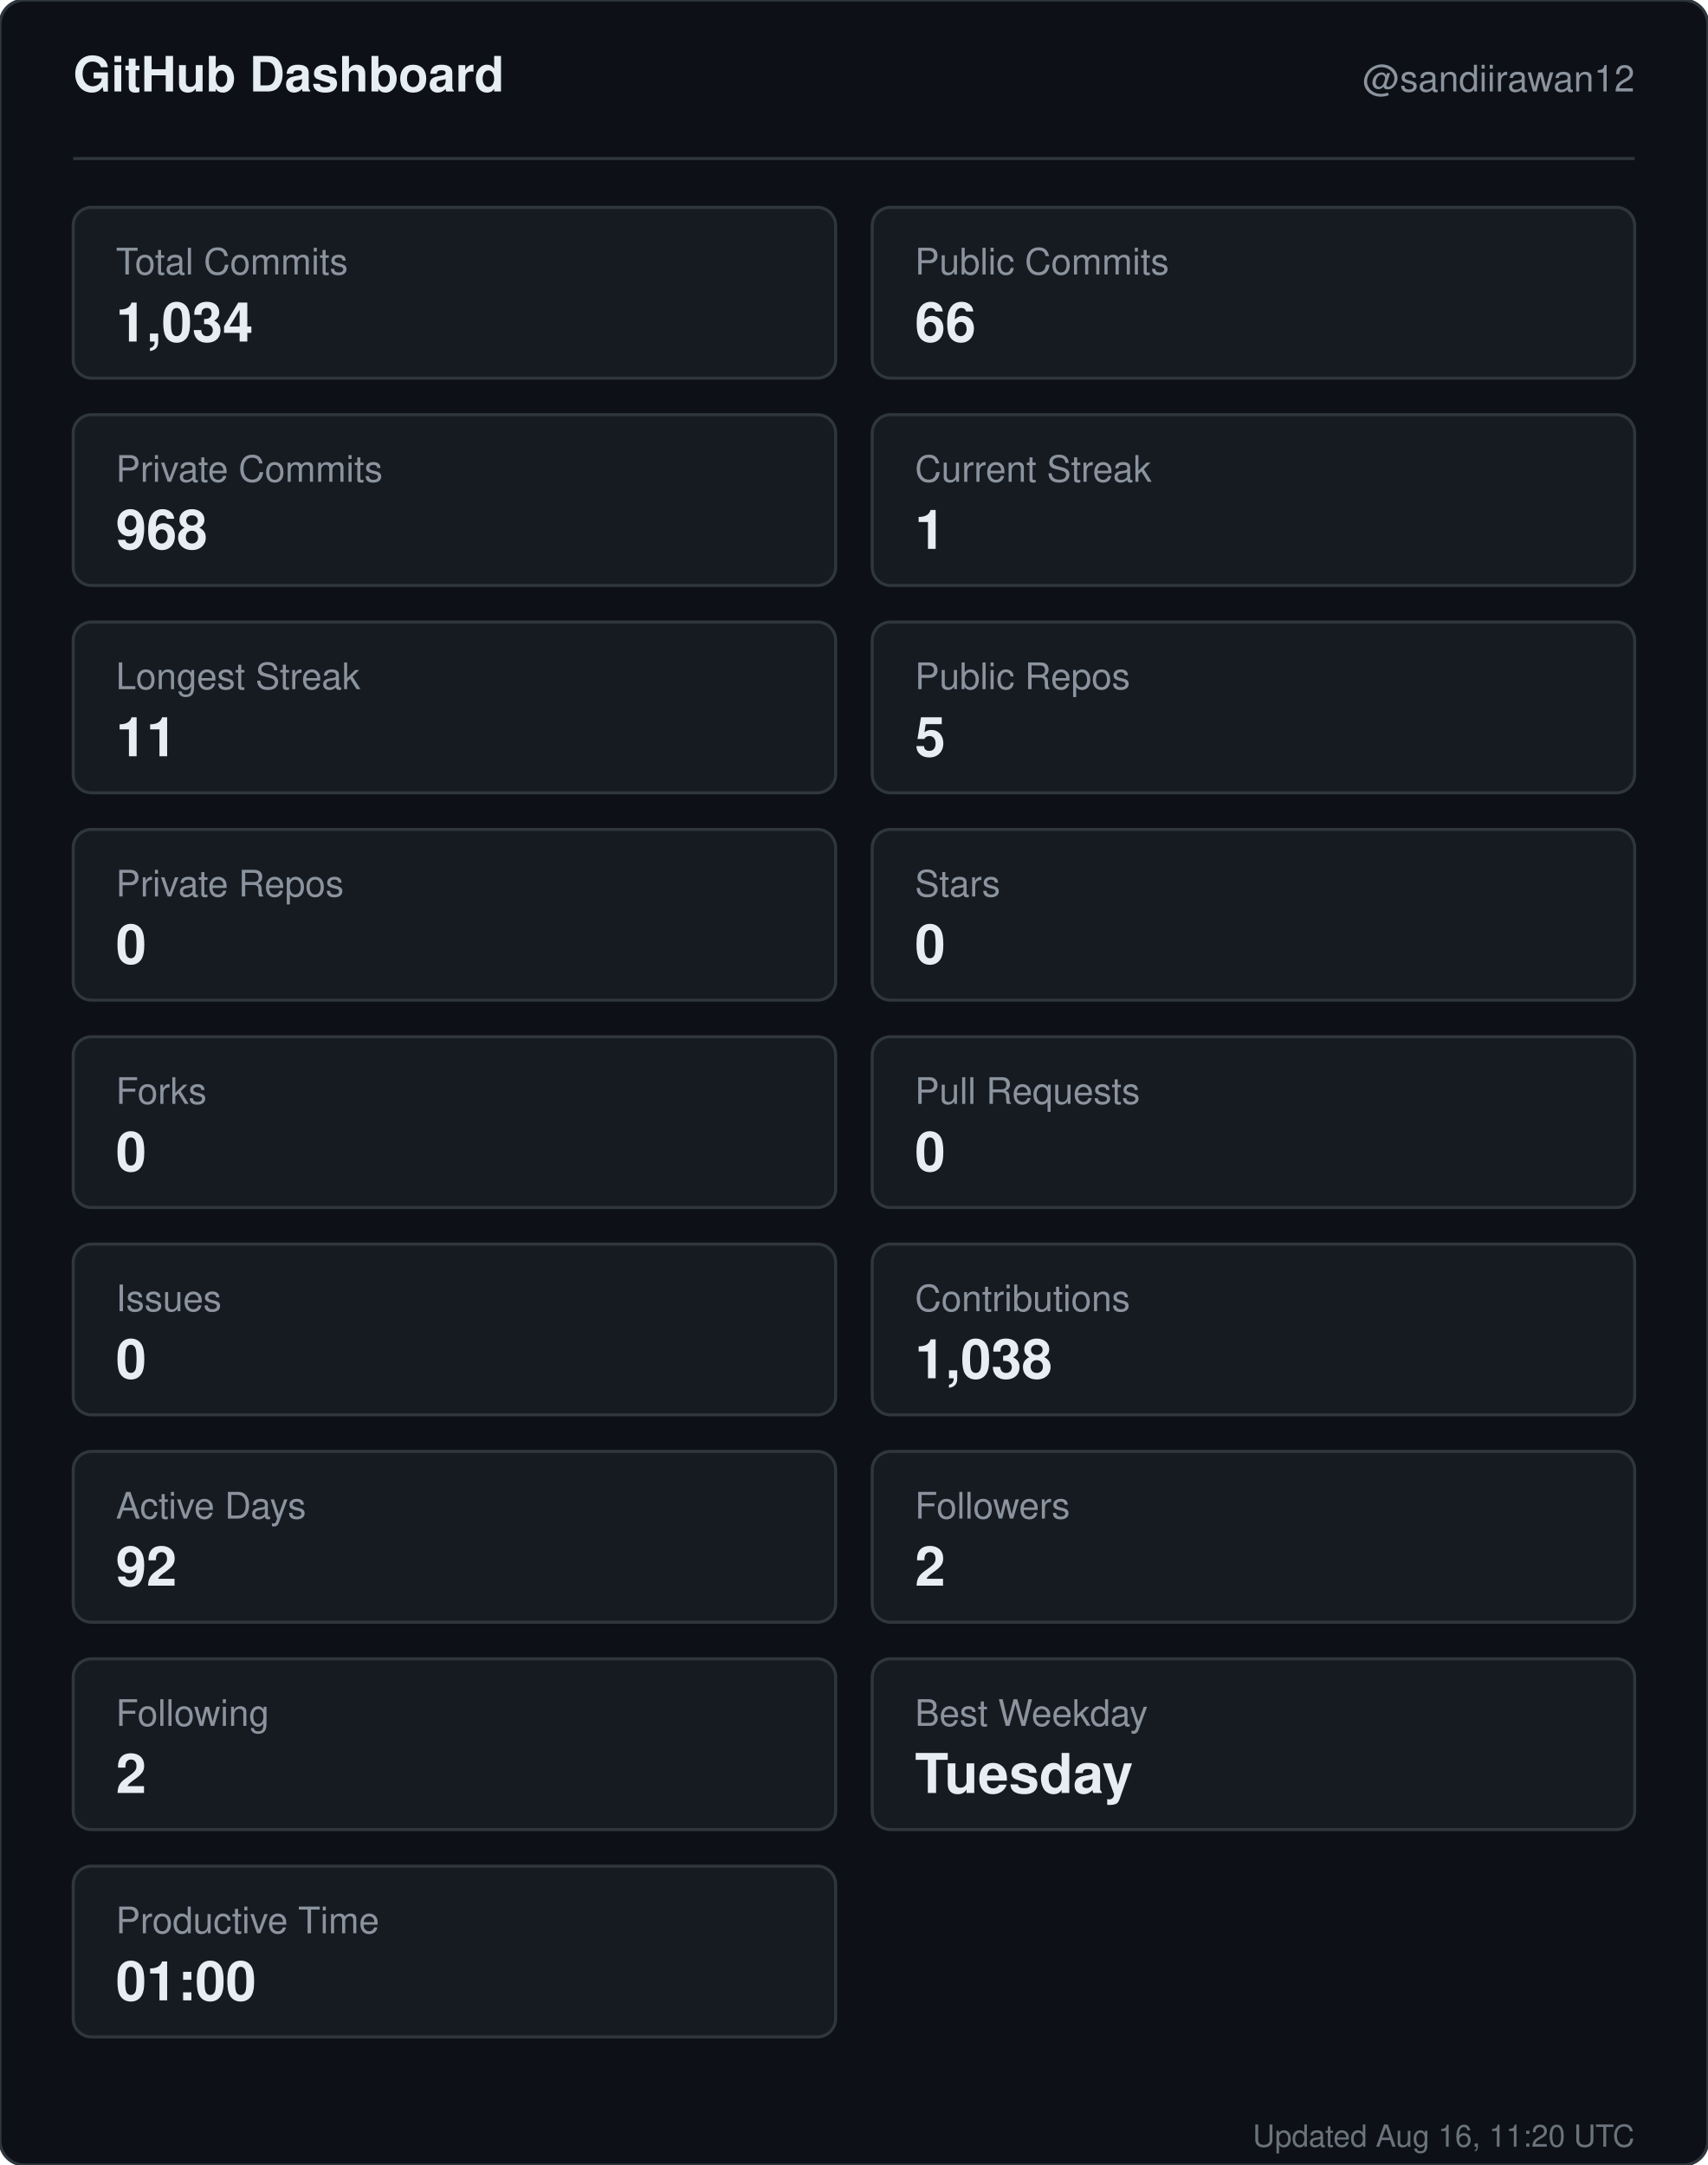
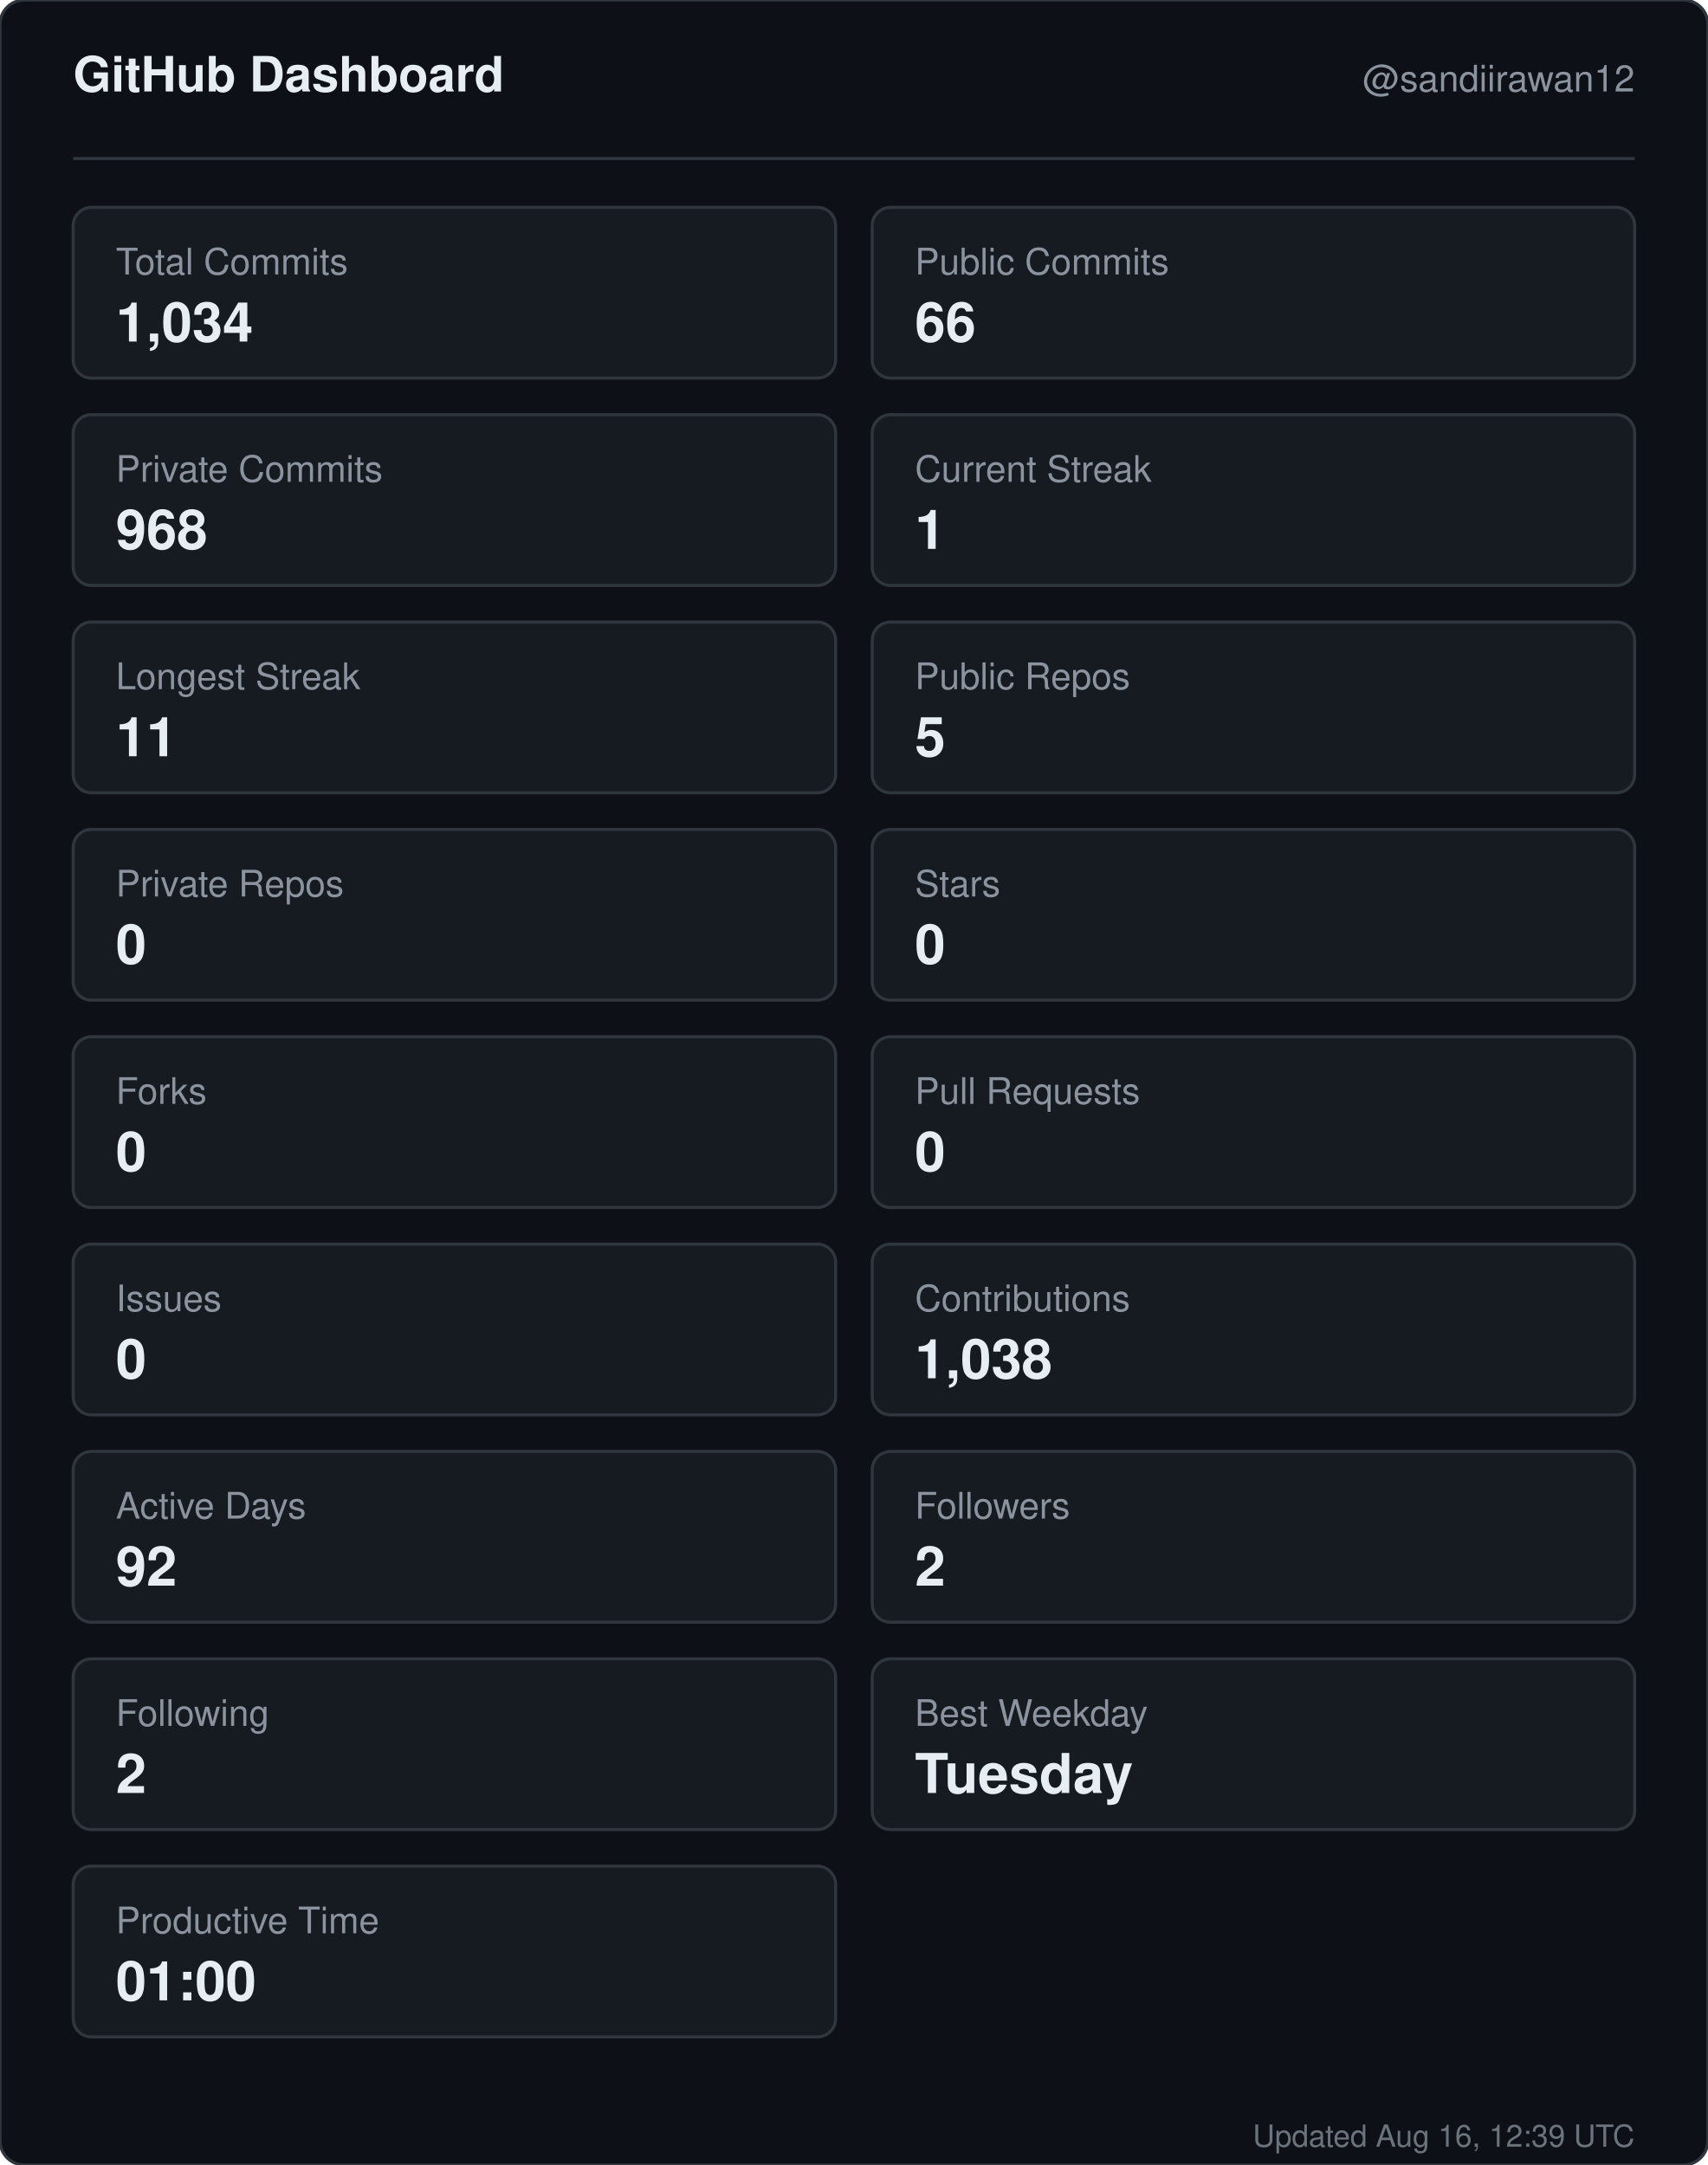
<svg xmlns="http://www.w3.org/2000/svg" width="560" height="710" viewBox="0 0 560 710" role="img" aria-label="GitHub dashboard for sandiirawan12">
  <rect width="560" height="710" rx="8" fill="#0d1117" stroke="#30363d" />
  <g font-family="-apple-system, BlinkMacSystemFont, Segoe UI, Helvetica, Arial, sans-serif">
    <text x="24" y="30" fill="#e6edf3" font-size="16" font-weight="700">GitHub Dashboard</text>
    <text x="536" y="30" fill="#8b949e" font-size="12" text-anchor="end">@sandiirawan12</text>
    <line x1="24" y1="52" x2="536" y2="52" stroke="#30363d" />
    <rect x="24" y="68" width="250" height="56" rx="6" fill="#161b22" stroke="#30363d" />
    <text x="38" y="90" fill="#8b949e" font-size="12">Total Commits</text>
    <text x="38" y="112" fill="#e6edf3" font-size="18" font-weight="700">1,034</text>
    <rect x="286" y="68" width="250" height="56" rx="6" fill="#161b22" stroke="#30363d" />
    <text x="300" y="90" fill="#8b949e" font-size="12">Public Commits</text>
    <text x="300" y="112" fill="#e6edf3" font-size="18" font-weight="700">66</text>
    <rect x="24" y="136" width="250" height="56" rx="6" fill="#161b22" stroke="#30363d" />
    <text x="38" y="158" fill="#8b949e" font-size="12">Private Commits</text>
    <text x="38" y="180" fill="#e6edf3" font-size="18" font-weight="700">968</text>
    <rect x="286" y="136" width="250" height="56" rx="6" fill="#161b22" stroke="#30363d" />
    <text x="300" y="158" fill="#8b949e" font-size="12">Current Streak</text>
    <text x="300" y="180" fill="#e6edf3" font-size="18" font-weight="700">1</text>
    <rect x="24" y="204" width="250" height="56" rx="6" fill="#161b22" stroke="#30363d" />
    <text x="38" y="226" fill="#8b949e" font-size="12">Longest Streak</text>
    <text x="38" y="248" fill="#e6edf3" font-size="18" font-weight="700">11</text>
    <rect x="286" y="204" width="250" height="56" rx="6" fill="#161b22" stroke="#30363d" />
    <text x="300" y="226" fill="#8b949e" font-size="12">Public Repos</text>
    <text x="300" y="248" fill="#e6edf3" font-size="18" font-weight="700">5</text>
    <rect x="24" y="272" width="250" height="56" rx="6" fill="#161b22" stroke="#30363d" />
    <text x="38" y="294" fill="#8b949e" font-size="12">Private Repos</text>
    <text x="38" y="316" fill="#e6edf3" font-size="18" font-weight="700">0</text>
    <rect x="286" y="272" width="250" height="56" rx="6" fill="#161b22" stroke="#30363d" />
    <text x="300" y="294" fill="#8b949e" font-size="12">Stars</text>
    <text x="300" y="316" fill="#e6edf3" font-size="18" font-weight="700">0</text>
    <rect x="24" y="340" width="250" height="56" rx="6" fill="#161b22" stroke="#30363d" />
    <text x="38" y="362" fill="#8b949e" font-size="12">Forks</text>
    <text x="38" y="384" fill="#e6edf3" font-size="18" font-weight="700">0</text>
    <rect x="286" y="340" width="250" height="56" rx="6" fill="#161b22" stroke="#30363d" />
    <text x="300" y="362" fill="#8b949e" font-size="12">Pull Requests</text>
    <text x="300" y="384" fill="#e6edf3" font-size="18" font-weight="700">0</text>
    <rect x="24" y="408" width="250" height="56" rx="6" fill="#161b22" stroke="#30363d" />
    <text x="38" y="430" fill="#8b949e" font-size="12">Issues</text>
    <text x="38" y="452" fill="#e6edf3" font-size="18" font-weight="700">0</text>
    <rect x="286" y="408" width="250" height="56" rx="6" fill="#161b22" stroke="#30363d" />
    <text x="300" y="430" fill="#8b949e" font-size="12">Contributions</text>
    <text x="300" y="452" fill="#e6edf3" font-size="18" font-weight="700">1,038</text>
    <rect x="24" y="476" width="250" height="56" rx="6" fill="#161b22" stroke="#30363d" />
    <text x="38" y="498" fill="#8b949e" font-size="12">Active Days</text>
    <text x="38" y="520" fill="#e6edf3" font-size="18" font-weight="700">92</text>
    <rect x="286" y="476" width="250" height="56" rx="6" fill="#161b22" stroke="#30363d" />
    <text x="300" y="498" fill="#8b949e" font-size="12">Followers</text>
    <text x="300" y="520" fill="#e6edf3" font-size="18" font-weight="700">2</text>
    <rect x="24" y="544" width="250" height="56" rx="6" fill="#161b22" stroke="#30363d" />
    <text x="38" y="566" fill="#8b949e" font-size="12">Following</text>
    <text x="38" y="588" fill="#e6edf3" font-size="18" font-weight="700">2</text>
    <rect x="286" y="544" width="250" height="56" rx="6" fill="#161b22" stroke="#30363d" />
    <text x="300" y="566" fill="#8b949e" font-size="12">Best Weekday</text>
    <text x="300" y="588" fill="#e6edf3" font-size="18" font-weight="700">Tuesday</text>
    <rect x="24" y="612" width="250" height="56" rx="6" fill="#161b22" stroke="#30363d" />
    <text x="38" y="634" fill="#8b949e" font-size="12">Productive Time</text>
    <text x="38" y="656" fill="#e6edf3" font-size="18" font-weight="700">01:00</text>
-     <text x="536" y="704" fill="#8b949e" font-size="10" text-anchor="end" opacity="0.75">Updated Aug 16, 11:20 UTC</text>
+     <text x="536" y="704" fill="#8b949e" font-size="10" text-anchor="end" opacity="0.75">Updated Aug 16, 12:39 UTC</text>
  </g>
</svg>
